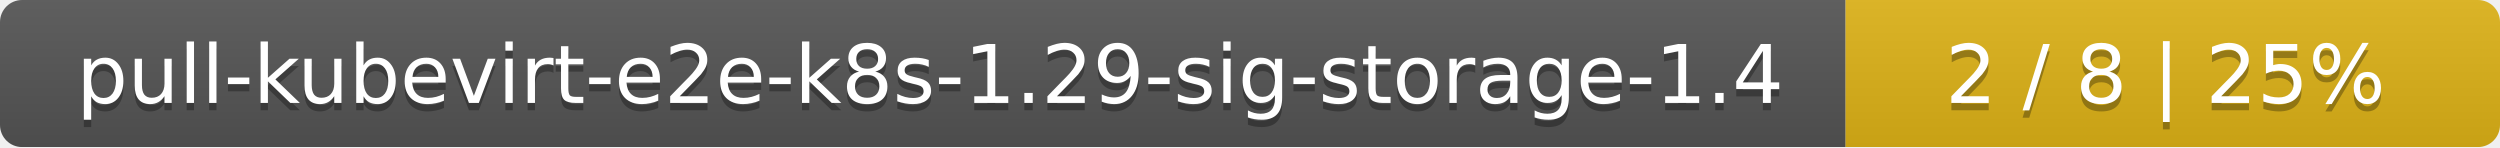
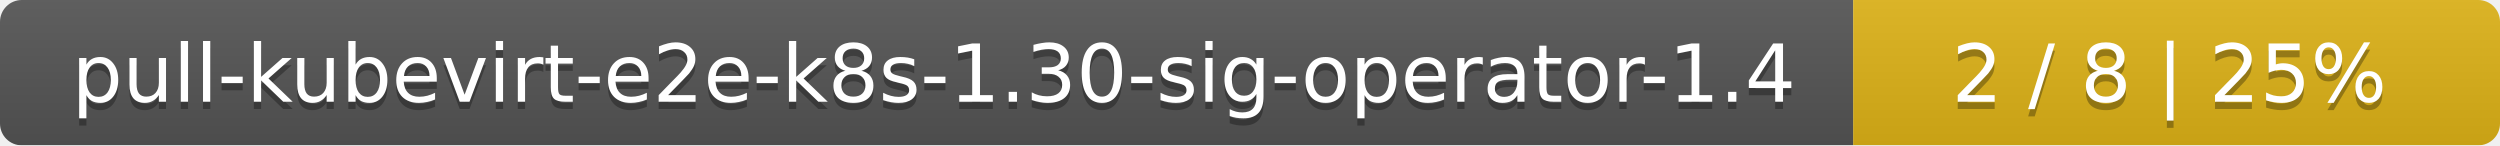
- <svg xmlns="http://www.w3.org/2000/svg" width="340" height="20">
+ <svg xmlns="http://www.w3.org/2000/svg" width="344" height="20">
  <linearGradient id="smooth" x2="0" y2="100%">
    <stop offset="0" stop-color="#bbb" stop-opacity=".1" />
    <stop offset="1" stop-opacity=".1" />
  </linearGradient>
  <mask id="round">
-     <rect width="340" height="20" rx="3" fill="#fff" />
+     <rect width="344" height="20" rx="3" fill="#fff" />
  </mask>
  <g mask="url(#round)">
-     <rect width="251" height="20" fill="#555" />
-     <rect x="251" width="89" height="20" fill="#dfb317" />
-     <rect width="340" height="20" fill="url(#smooth)" />
+     <rect width="255" height="20" fill="#555" />
+     <rect x="255" width="89" height="20" fill="#dfb317" />
+     <rect width="344" height="20" fill="url(#smooth)" />
  </g>
  <g fill="#fff" text-anchor="middle" font-family="DejaVu Sans,Verdana,Geneva,sans-serif" font-size="11">
-     <text x="126.5" y="15" fill="#010101" fill-opacity=".3">pull-kubevirt-e2e-k8s-1.29-sig-storage-1.4</text>
-     <text x="126.5" y="14">pull-kubevirt-e2e-k8s-1.29-sig-storage-1.4</text>
-     <text x="294.5" y="15" fill="#010101" fill-opacity=".3">2 / 8    |    25%</text>
-     <text x="294.5" y="14">2 / 8    |    25%</text>
+     <text x="128.5" y="15" fill="#010101" fill-opacity=".3">pull-kubevirt-e2e-k8s-1.30-sig-operator-1.4</text>
+     <text x="128.5" y="14">pull-kubevirt-e2e-k8s-1.30-sig-operator-1.4</text>
+     <text x="298.5" y="15" fill="#010101" fill-opacity=".3">2 / 8    |    25%</text>
+     <text x="298.5" y="14">2 / 8    |    25%</text>
  </g>
</svg>
